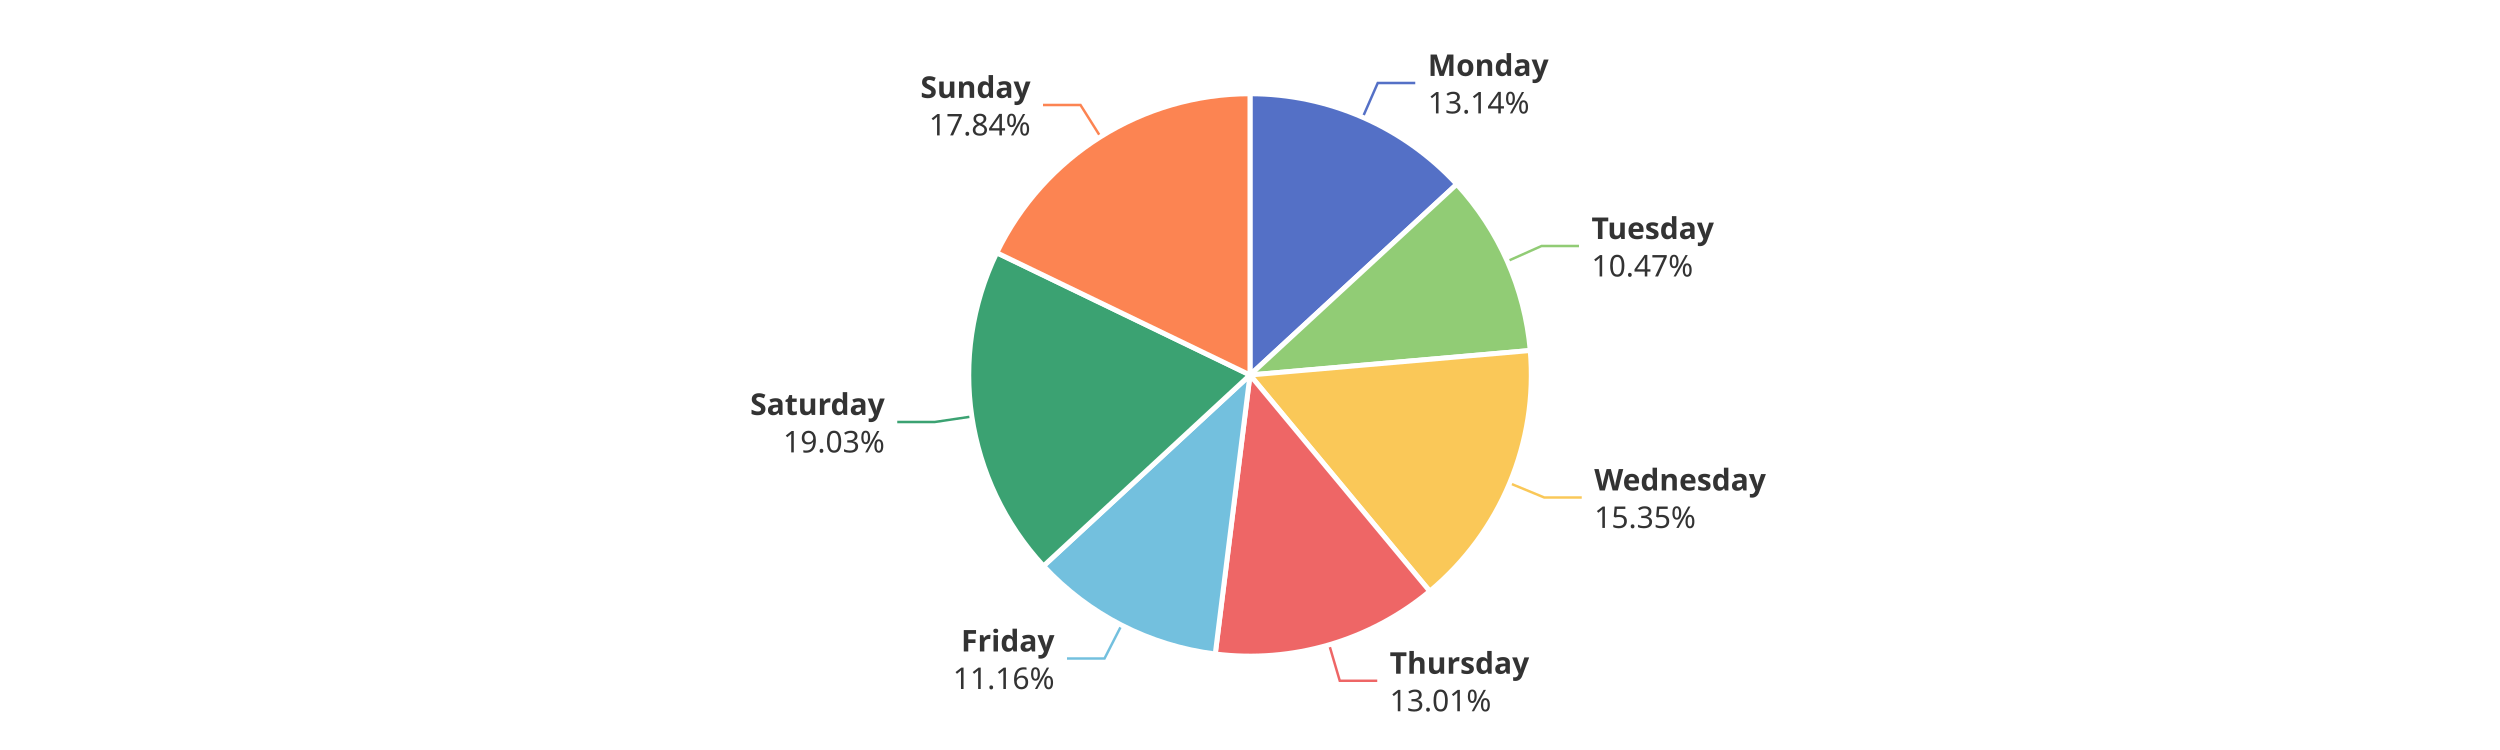
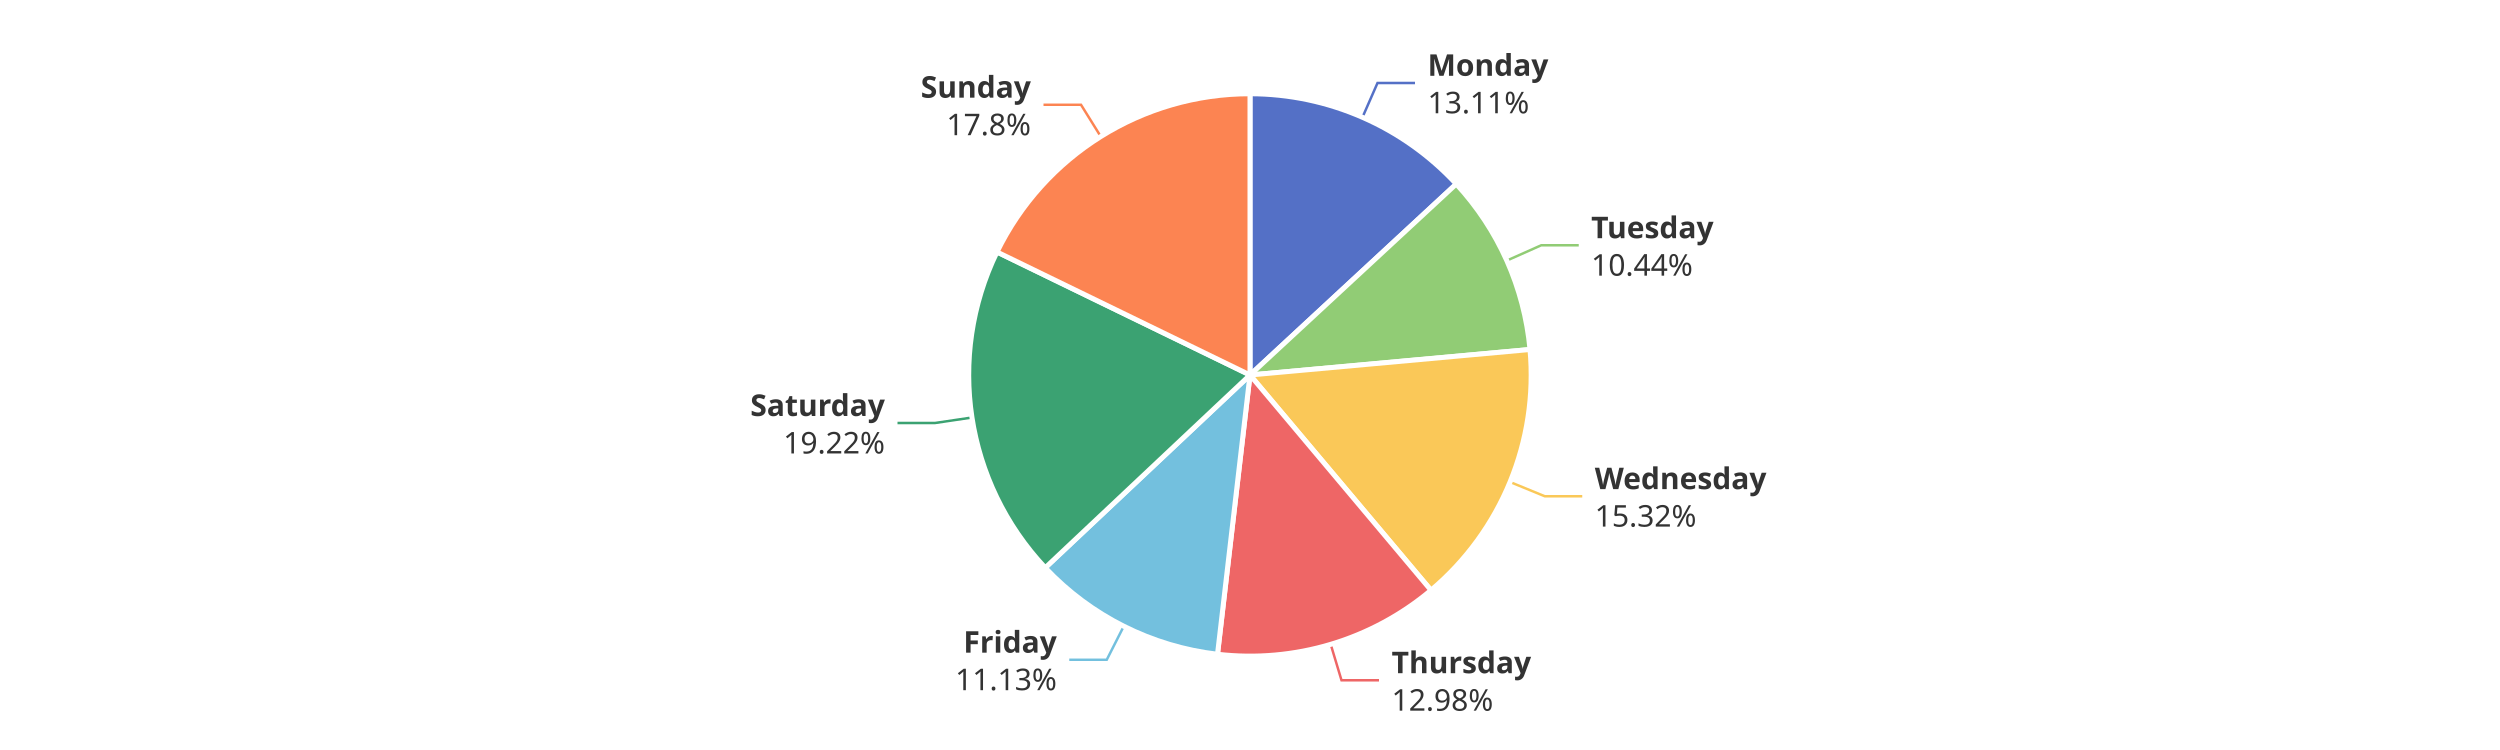
<svg xmlns="http://www.w3.org/2000/svg" width="1000" height="300" version="1.1" baseProfile="full" viewBox="0 0 1000 300">
  <rect width="1000" height="300" x="0" y="0" id="0" fill="#ffffff" />
-   <polyline points="545.1 46.9 551.1 33.2 566.1 33.2" fill="none" stroke="#5470c6" />
-   <polyline points="602.9 104.5 616.6 98.4 631.6 98.4" fill="none" stroke="#91cc75" />
-   <polyline points="603.9 193.3 617.7 199 632.7 199" fill="none" stroke="#fac858" />
-   <polyline points="531.7 258 535.9 272.3 550.9 272.3" fill="none" stroke="#ee6666" />
-   <polyline points="448.6 250.1 441.8 263.4 426.8 263.4" fill="none" stroke="#73c0de" />
-   <polyline points="388.7 166.6 373.9 168.8 358.9 168.8" fill="none" stroke="#3ba272" />
-   <polyline points="440.2 54.7 432.2 42 417.2 42" fill="none" stroke="#fc8452" />
-   <path d="M500 37.5A112.5 112.5 0 0 1 582.7 73.7L500 150Z" fill="#5470c6" stroke="#fff" stroke-width="2" stroke-linejoin="round" />
-   <path d="M582.7 73.7A112.5 112.5 0 0 1 612.1 140.2L500 150Z" fill="#91cc75" stroke="#fff" stroke-width="2" stroke-linejoin="round" />
-   <path d="M612.1 140.2A112.5 112.5 0 0 1 571.9 236.5L500 150Z" fill="#fac858" stroke="#fff" stroke-width="2" stroke-linejoin="round" />
-   <path d="M571.9 236.5A112.5 112.5 0 0 1 486.1 261.6L500 150Z" fill="#ee6666" stroke="#fff" stroke-width="2" stroke-linejoin="round" />
-   <path d="M486.1 261.6A112.5 112.5 0 0 1 417.4 226.4L500 150Z" fill="#73c0de" stroke="#fff" stroke-width="2" stroke-linejoin="round" />
-   <path d="M417.4 226.4A112.5 112.5 0 0 1 398.7 101.1L500 150Z" fill="#3ba272" stroke="#fff" stroke-width="2" stroke-linejoin="round" />
-   <path d="M398.7 101.1A112.5 112.5 0 0 1 500 37.5L500 150Z" fill="#fc8452" stroke="#fff" stroke-width="2" stroke-linejoin="round" />
-   <path d="M0 -15l42.8 0l0 30l-42.8 0Z" transform="translate(571.1457 33.208)" fill="none" />
-   <text dominant-baseline="central" text-anchor="start" style="font-size:12px;font-family:sans-serif;font-weight:bold;" y="-7.5" transform="translate(571.1457 33.208)" fill="#333" stroke="rgb(255,255,255)" stroke-width="2" paint-order="stroke" stroke-miterlimit="2">Monday</text>
-   <text dominant-baseline="central" text-anchor="start" style="font-size:12px;font-family:sans-serif;" y="7.5" transform="translate(571.1457 33.208)" fill="#333" stroke="rgb(255,255,255)" stroke-width="2" paint-order="stroke" stroke-miterlimit="2">13.14%</text>
-   <path d="M0 -15l46.2 0l0 30l-46.2 0Z" transform="translate(636.6065 98.4327)" fill="none" />
-   <text dominant-baseline="central" text-anchor="start" style="font-size:12px;font-family:sans-serif;font-weight:bold;" y="-7.5" transform="translate(636.6065 98.4327)" fill="#333" stroke="rgb(255,255,255)" stroke-width="2" paint-order="stroke" stroke-miterlimit="2">Tuesday</text>
-   <text dominant-baseline="central" text-anchor="start" style="font-size:12px;font-family:sans-serif;" y="7.5" transform="translate(636.6065 98.4327)" fill="#333" stroke="rgb(255,255,255)" stroke-width="2" paint-order="stroke" stroke-miterlimit="2">10.47%</text>
-   <path d="M0 -15l63.6 0l0 30l-63.6 0Z" transform="translate(637.6967 199.0279)" fill="none" />
-   <text dominant-baseline="central" text-anchor="start" style="font-size:12px;font-family:sans-serif;font-weight:bold;" y="-7.5" transform="translate(637.6967 199.0279)" fill="#333" stroke="rgb(255,255,255)" stroke-width="2" paint-order="stroke" stroke-miterlimit="2">Wednesday</text>
-   <text dominant-baseline="central" text-anchor="start" style="font-size:12px;font-family:sans-serif;" y="7.5" transform="translate(637.6967 199.0279)" fill="#333" stroke="rgb(255,255,255)" stroke-width="2" paint-order="stroke" stroke-miterlimit="2">15.35%</text>
-   <path d="M0 -15l50.2 0l0 30l-50.2 0Z" transform="translate(555.8755 272.3487)" fill="none" />
-   <text dominant-baseline="central" text-anchor="start" style="font-size:12px;font-family:sans-serif;font-weight:bold;" y="-7.5" transform="translate(555.8755 272.3487)" fill="#333" stroke="rgb(255,255,255)" stroke-width="2" paint-order="stroke" stroke-miterlimit="2">Thursday</text>
-   <text dominant-baseline="central" text-anchor="start" style="font-size:12px;font-family:sans-serif;" y="7.5" transform="translate(555.8755 272.3487)" fill="#333" stroke="rgb(255,255,255)" stroke-width="2" paint-order="stroke" stroke-miterlimit="2">13.01%</text>
-   <path d="M-40.9 -15l40.9 0l0 30l-40.9 0Z" transform="translate(421.8006 263.442)" fill="none" />
-   <text dominant-baseline="central" text-anchor="end" style="font-size:12px;font-family:sans-serif;font-weight:bold;" y="-7.5" transform="translate(421.8006 263.442)" fill="#333" stroke="rgb(255,255,255)" stroke-width="2" paint-order="stroke" stroke-miterlimit="2">Friday</text>
-   <text dominant-baseline="central" text-anchor="end" style="font-size:12px;font-family:sans-serif;" y="7.5" transform="translate(421.8006 263.442)" fill="#333" stroke="rgb(255,255,255)" stroke-width="2" paint-order="stroke" stroke-miterlimit="2">11.16%</text>
-   <path d="M-48.2 -15l48.2 0l0 30l-48.2 0Z" transform="translate(353.8959 168.8152)" fill="none" />
-   <text dominant-baseline="central" text-anchor="end" style="font-size:12px;font-family:sans-serif;font-weight:bold;" y="-7.5" transform="translate(353.8959 168.8152)" fill="#333" stroke="rgb(255,255,255)" stroke-width="2" paint-order="stroke" stroke-miterlimit="2">Saturday</text>
-   <text dominant-baseline="central" text-anchor="end" style="font-size:12px;font-family:sans-serif;" y="7.5" transform="translate(353.8959 168.8152)" fill="#333" stroke="rgb(255,255,255)" stroke-width="2" paint-order="stroke" stroke-miterlimit="2">19.03%</text>
-   <path d="M-40.9 -15l40.9 0l0 30l-40.9 0Z" transform="translate(412.2301 42.0023)" fill="none" />
-   <text dominant-baseline="central" text-anchor="end" style="font-size:12px;font-family:sans-serif;font-weight:bold;" y="-7.5" transform="translate(412.2301 42.0023)" fill="#333" stroke="rgb(255,255,255)" stroke-width="2" paint-order="stroke" stroke-miterlimit="2">Sunday</text>
-   <text dominant-baseline="central" text-anchor="end" style="font-size:12px;font-family:sans-serif;" y="7.5" transform="translate(412.2301 42.0023)" fill="#333" stroke="rgb(255,255,255)" stroke-width="2" paint-order="stroke" stroke-miterlimit="2">17.84%</text>
+   <polyline points="545 46.9 551 33.2 566 33.2" fill="none" stroke="#5470c6" />
+   <polyline points="602.8 104.2 616.5 98.1 631.5 98.1" fill="none" stroke="#91cc75" />
+   <polyline points="604 192.8 617.9 198.5 632.9 198.5" fill="none" stroke="#fac858" />
+   <polyline points="532.3 257.8 536.6 272.1 551.6 272.1" fill="none" stroke="#ee6666" />
+   <polyline points="449.5 250.5 442.7 263.9 427.7 263.9" fill="none" stroke="#73c0de" />
+   <polyline points="388.8 167 374 169.2 359 169.2" fill="none" stroke="#3ba272" />
+   <polyline points="440.3 54.6 432.4 41.9 417.4 41.9" fill="none" stroke="#fc8452" />
+   <path d="M500 37.5A112.5 112.5 0 0 1 582.5 73.6L500 150Z" fill="#5470c6" stroke="#fff" stroke-width="2" stroke-linejoin="round" />
+   <path d="M582.5 73.6A112.5 112.5 0 0 1 612 139.8L500 150Z" fill="#91cc75" stroke="#fff" stroke-width="2" stroke-linejoin="round" />
+   <path d="M612 139.8A112.5 112.5 0 0 1 572.4 236.1L500 150Z" fill="#fac858" stroke="#fff" stroke-width="2" stroke-linejoin="round" />
+   <path d="M572.4 236.1A112.5 112.5 0 0 1 487 261.7L500 150Z" fill="#ee6666" stroke="#fff" stroke-width="2" stroke-linejoin="round" />
+   <path d="M487 261.7A112.5 112.5 0 0 1 418.1 227.1L500 150Z" fill="#73c0de" stroke="#fff" stroke-width="2" stroke-linejoin="round" />
+   <path d="M418.1 227.1A112.5 112.5 0 0 1 398.8 100.8L500 150Z" fill="#3ba272" stroke="#fff" stroke-width="2" stroke-linejoin="round" />
+   <path d="M398.8 100.8A112.5 112.5 0 0 1 500 37.5L500 150Z" fill="#fc8452" stroke="#fff" stroke-width="2" stroke-linejoin="round" />
+   <path d="M0 -15l42.8 0l0 30l-42.8 0Z" transform="translate(571.0404 33.162)" fill="none" />
+   <text dominant-baseline="central" text-anchor="start" style="font-size:12px;font-family:sans-serif;font-weight:bold;" y="-7.5" transform="translate(571.0404 33.162)" fill="#333" stroke="rgb(255,255,255)" stroke-width="2" paint-order="stroke" stroke-miterlimit="2">Monday</text>
+   <text dominant-baseline="central" text-anchor="start" style="font-size:12px;font-family:sans-serif;" y="7.5" transform="translate(571.0404 33.162)" fill="#333" stroke="rgb(255,255,255)" stroke-width="2" paint-order="stroke" stroke-miterlimit="2">13.11%</text>
+   <path d="M0 -15l46.2 0l0 30l-46.2 0Z" transform="translate(636.4662 98.1167)" fill="none" />
+   <text dominant-baseline="central" text-anchor="start" style="font-size:12px;font-family:sans-serif;font-weight:bold;" y="-7.5" transform="translate(636.4662 98.1167)" fill="#333" stroke="rgb(255,255,255)" stroke-width="2" paint-order="stroke" stroke-miterlimit="2">Tuesday</text>
+   <text dominant-baseline="central" text-anchor="start" style="font-size:12px;font-family:sans-serif;" y="7.5" transform="translate(636.4662 98.1167)" fill="#333" stroke="rgb(255,255,255)" stroke-width="2" paint-order="stroke" stroke-miterlimit="2">10.44%</text>
+   <path d="M0 -15l63.6 0l0 30l-63.6 0Z" transform="translate(637.9169 198.4959)" fill="none" />
+   <text dominant-baseline="central" text-anchor="start" style="font-size:12px;font-family:sans-serif;font-weight:bold;" y="-7.5" transform="translate(637.9169 198.4959)" fill="#333" stroke="rgb(255,255,255)" stroke-width="2" paint-order="stroke" stroke-miterlimit="2">Wednesday</text>
+   <text dominant-baseline="central" text-anchor="start" style="font-size:12px;font-family:sans-serif;" y="7.5" transform="translate(637.9169 198.4959)" fill="#333" stroke="rgb(255,255,255)" stroke-width="2" paint-order="stroke" stroke-miterlimit="2">15.32%</text>
+   <path d="M0 -15l50.2 0l0 30l-50.2 0Z" transform="translate(556.647 272.1198)" fill="none" />
+   <text dominant-baseline="central" text-anchor="start" style="font-size:12px;font-family:sans-serif;font-weight:bold;" y="-7.5" transform="translate(556.647 272.1198)" fill="#333" stroke="rgb(255,255,255)" stroke-width="2" paint-order="stroke" stroke-miterlimit="2">Thursday</text>
+   <text dominant-baseline="central" text-anchor="start" style="font-size:12px;font-family:sans-serif;" y="7.5" transform="translate(556.647 272.1198)" fill="#333" stroke="rgb(255,255,255)" stroke-width="2" paint-order="stroke" stroke-miterlimit="2">12.98%</text>
+   <path d="M-40.9 -15l40.9 0l0 30l-40.9 0Z" transform="translate(422.7238 263.9109)" fill="none" />
+   <text dominant-baseline="central" text-anchor="end" style="font-size:12px;font-family:sans-serif;font-weight:bold;" y="-7.5" transform="translate(422.7238 263.9109)" fill="#333" stroke="rgb(255,255,255)" stroke-width="2" paint-order="stroke" stroke-miterlimit="2">Friday</text>
+   <text dominant-baseline="central" text-anchor="end" style="font-size:12px;font-family:sans-serif;" y="7.5" transform="translate(422.7238 263.9109)" fill="#333" stroke="rgb(255,255,255)" stroke-width="2" paint-order="stroke" stroke-miterlimit="2">11.13%</text>
+   <path d="M-48.2 -15l48.2 0l0 30l-48.2 0Z" transform="translate(353.959 169.233)" fill="none" />
+   <text dominant-baseline="central" text-anchor="end" style="font-size:12px;font-family:sans-serif;font-weight:bold;" y="-7.5" transform="translate(353.959 169.233)" fill="#333" stroke="rgb(255,255,255)" stroke-width="2" paint-order="stroke" stroke-miterlimit="2">Saturday</text>
+   <text dominant-baseline="central" text-anchor="end" style="font-size:12px;font-family:sans-serif;" y="7.5" transform="translate(353.959 169.233)" fill="#333" stroke="rgb(255,255,255)" stroke-width="2" paint-order="stroke" stroke-miterlimit="2">19.22%</text>
+   <path d="M-40.9 -15l40.9 0l0 30l-40.9 0Z" transform="translate(412.3598 41.9211)" fill="none" />
+   <text dominant-baseline="central" text-anchor="end" style="font-size:12px;font-family:sans-serif;font-weight:bold;" y="-7.5" transform="translate(412.3598 41.9211)" fill="#333" stroke="rgb(255,255,255)" stroke-width="2" paint-order="stroke" stroke-miterlimit="2">Sunday</text>
+   <text dominant-baseline="central" text-anchor="end" style="font-size:12px;font-family:sans-serif;" y="7.5" transform="translate(412.3598 41.9211)" fill="#333" stroke="rgb(255,255,255)" stroke-width="2" paint-order="stroke" stroke-miterlimit="2">17.8%</text>
</svg>
